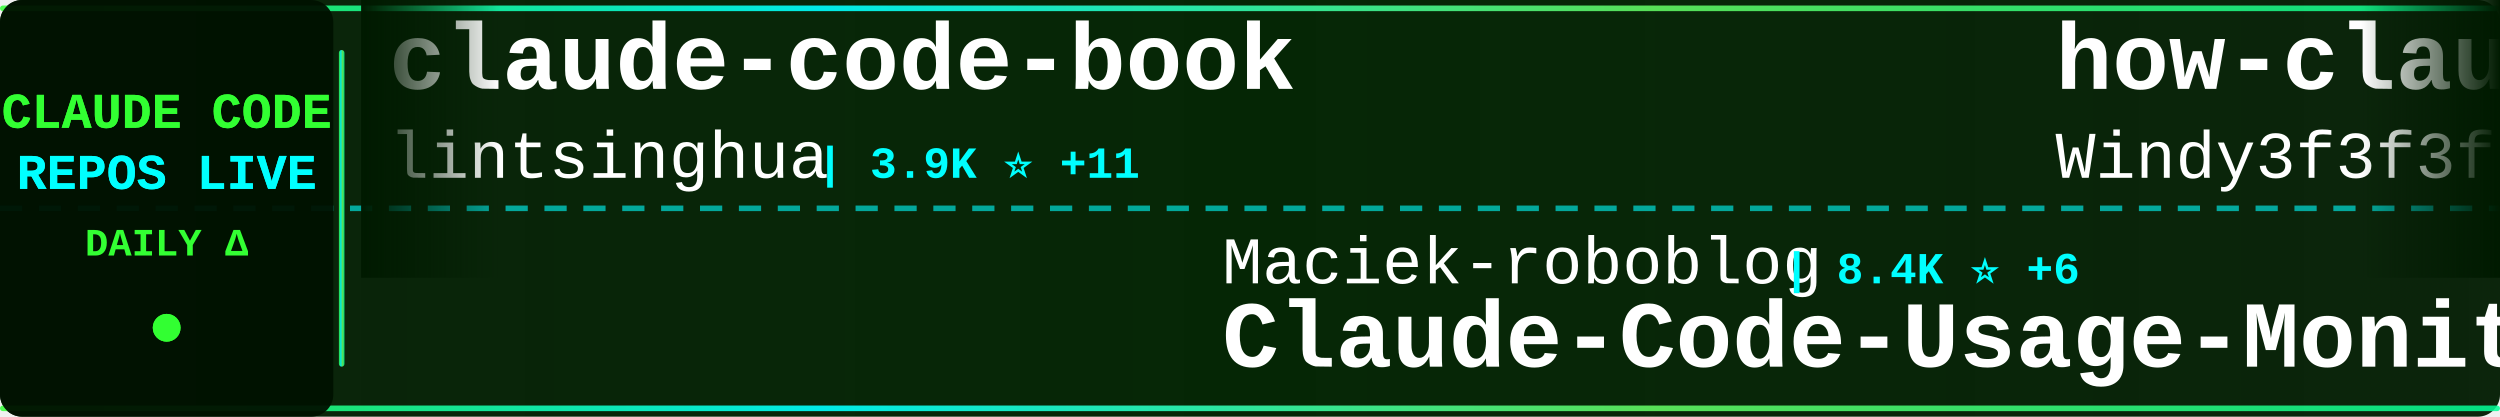
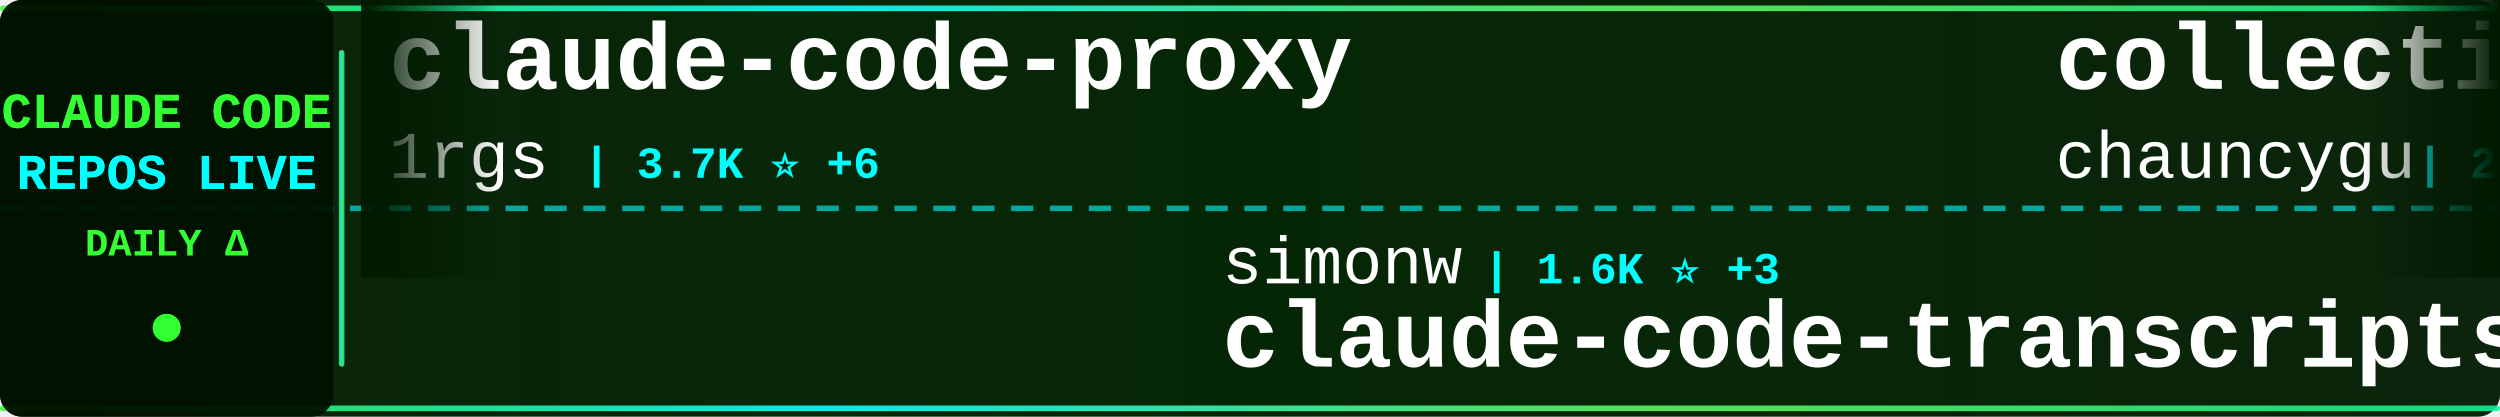
<svg xmlns="http://www.w3.org/2000/svg" width="900" height="150">
  <defs>
    <linearGradient id="tickerBg" x1="0%" y1="0%" x2="100%" y2="0%">
      <stop offset="0%" style="stop-color:#001a00;stop-opacity:0.95" />
      <stop offset="50%" style="stop-color:#002200;stop-opacity:0.98" />
      <stop offset="100%" style="stop-color:#001a00;stop-opacity:0.95" />
    </linearGradient>
    <linearGradient id="borderGrad" x1="0%" y1="0%" x2="100%" y2="0%">
      <stop offset="0%" style="stop-color:#33ff33;stop-opacity:0.85">
        <animate attributeName="stop-opacity" values="0.85;1;0.85" dur="2s" repeatCount="indefinite" />
      </stop>
      <stop offset="33%" style="stop-color:#00ffff;stop-opacity:0.9">
        <animate attributeName="stop-opacity" values="0.9;1;0.9" dur="2.2s" repeatCount="indefinite" />
      </stop>
      <stop offset="66%" style="stop-color:#66ff66;stop-opacity:0.85">
        <animate attributeName="stop-opacity" values="0.85;1;0.85" dur="1.8s" repeatCount="indefinite" />
      </stop>
      <stop offset="100%" style="stop-color:#00ff99;stop-opacity:0.85">
        <animate attributeName="stop-opacity" values="0.85;1;0.85" dur="2s" repeatCount="indefinite" />
      </stop>
    </linearGradient>
    <filter id="textGlow">
      <feGaussianBlur stdDeviation="0.1" result="coloredBlur" />
      <feMerge>
        <feMergeNode in="coloredBlur" />
        <feMergeNode in="SourceGraphic" />
      </feMerge>
    </filter>
    <filter id="metricGlow">
      <feGaussianBlur stdDeviation="0.2" result="coloredBlur" />
      <feMerge>
        <feMergeNode in="coloredBlur" />
        <feMergeNode in="SourceGraphic" />
      </feMerge>
    </filter>
    <linearGradient id="leftFade" x1="0%" y1="0%" x2="100%" y2="0%">
      <stop offset="0%" style="stop-color:#001a00;stop-opacity:1" />
      <stop offset="100%" style="stop-color:#001a00;stop-opacity:0" />
    </linearGradient>
    <linearGradient id="rightFade" x1="0%" y1="0%" x2="100%" y2="0%">
      <stop offset="0%" style="stop-color:#001a00;stop-opacity:0" />
      <stop offset="100%" style="stop-color:#001a00;stop-opacity:1" />
    </linearGradient>
  </defs>
  <rect width="900" height="150" fill="url(#tickerBg)" rx="8" />
  <rect x="0" y="2" width="900" height="2" fill="url(#borderGrad)" rx="1" />
  <rect x="0" y="146" width="900" height="2" fill="url(#borderGrad)" rx="1" />
  <line x1="0" y1="75" x2="900" y2="75" stroke="#00ffff" stroke-width="2" stroke-dasharray="8 6" opacity="0.6" />
  <rect x="0" y="0" width="120" height="150" fill="#001100" opacity="0.95" rx="8" />
  <text x="60" y="46" font-family="'Courier New', monospace" font-size="18" font-weight="bold" fill="#33ff33" text-anchor="middle" filter="url(#textGlow)">
    CLAUDE CODE
  </text>
  <text x="60" y="68" font-family="'Courier New', monospace" font-size="18" font-weight="bold" fill="#00ffff" text-anchor="middle" filter="url(#textGlow)">
    REPOS LIVE
  </text>
  <text x="60" y="92" font-family="'Courier New', monospace" font-size="14" font-weight="bold" fill="#33ff33" text-anchor="middle">
    DAILY Δ
  </text>
  <circle cx="60" cy="118" r="5" fill="#33ff33" filter="url(#metricGlow)">
    <animate attributeName="r" values="4;6;4" dur="1.5s" repeatCount="indefinite" />
    <animate attributeName="opacity" values="0.6;1;0.6" dur="1.5s" repeatCount="indefinite" />
  </circle>
  <rect x="122" y="18" width="2" height="114" fill="url(#borderGrad)" rx="1" />
  <clipPath id="tickerClip">
    <rect x="130" y="0" width="770" height="150" />
  </clipPath>
  <g clip-path="url(#tickerClip)">
    <g id="tickerItems">
      <animateTransform attributeName="transform" attributeType="XML" type="translate" from="0 0" to="-3000 0" dur="54s" repeatCount="indefinite" />
      <g transform="translate(0, 0)">
-         <text x="140" y="32" font-family="'Courier New', monospace" font-size="34" font-weight="bold" fill="#ffffff">claude-code-book</text>
-         <text x="140" y="64" font-family="'Courier New', monospace" font-size="24" font-weight="normal" fill="#ffffff" opacity="1.0">lintsinghua</text>
-         <text x="294" y="64" font-family="'Courier New', monospace" font-size="16" font-weight="bold" fill="#00ffff"> | 3.9K ⭐ +11</text>
+         <text x="140" y="32" font-family="'Courier New', monospace" font-size="34" font-weight="bold" fill="#ffffff">claude-code-proxy</text>
+         <text x="140" y="64" font-family="'Courier New', monospace" font-size="24" font-weight="normal" fill="#ffffff" opacity="1.0">1rgs</text>
+         <text x="210" y="64" font-family="'Courier New', monospace" font-size="16" font-weight="bold" fill="#00ffff"> | 3.7K ⭐ +6</text>
      </g>
      <g transform="translate(300, 0)">
-         <text x="140" y="102" font-family="'Courier New', monospace" font-size="24" font-weight="normal" fill="#ffffff" opacity="1.0">Maciek-roboblog</text>
-         <text x="342" y="102" font-family="'Courier New', monospace" font-size="16" font-weight="bold" fill="#00ffff"> | 8.4K ⭐ +6</text>
-         <text x="140" y="132" font-family="'Courier New', monospace" font-size="34" font-weight="bold" fill="#ffffff">Claude-Code-Usage-Monito...</text>
+         <text x="140" y="102" font-family="'Courier New', monospace" font-size="24" font-weight="normal" fill="#ffffff" opacity="1.0">simonw</text>
+         <text x="234" y="102" font-family="'Courier New', monospace" font-size="16" font-weight="bold" fill="#00ffff"> | 1.6K ⭐ +3</text>
+         <text x="140" y="132" font-family="'Courier New', monospace" font-size="34" font-weight="bold" fill="#ffffff">claude-code-transcripts</text>
      </g>
      <g transform="translate(600, 0)">
-         <text x="140" y="32" font-family="'Courier New', monospace" font-size="34" font-weight="bold" fill="#ffffff">how-claude-code-works</text>
-         <text x="140" y="64" font-family="'Courier New', monospace" font-size="24" font-weight="normal" fill="#ffffff" opacity="1.0">Windy3f3f3f3f</text>
-         <text x="318" y="64" font-family="'Courier New', monospace" font-size="16" font-weight="bold" fill="#00ffff"> | 3.2K ⭐ +16</text>
+         <text x="140" y="32" font-family="'Courier New', monospace" font-size="34" font-weight="bold" fill="#ffffff">collection-claude-code-s...</text>
+         <text x="140" y="64" font-family="'Courier New', monospace" font-size="24" font-weight="normal" fill="#ffffff" opacity="1.0">chauncygu</text>
+         <text x="270" y="64" font-family="'Courier New', monospace" font-size="16" font-weight="bold" fill="#00ffff"> | 2.8K ⭐ +4</text>
      </g>
      <g transform="translate(900, 0)">
-         <text x="140" y="102" font-family="'Courier New', monospace" font-size="24" font-weight="normal" fill="#ffffff" opacity="1.0">VoltAgent</text>
-         <text x="270" y="102" font-family="'Courier New', monospace" font-size="16" font-weight="bold" fill="#00ffff"> | 23.3K ⭐ +41</text>
-         <text x="140" y="132" font-family="'Courier New', monospace" font-size="34" font-weight="bold" fill="#ffffff">awesome-claude-code-suba...</text>
+         <text x="140" y="102" font-family="'Courier New', monospace" font-size="24" font-weight="normal" fill="#ffffff" opacity="1.0">Chachamaru127</text>
+         <text x="318" y="102" font-family="'Courier New', monospace" font-size="16" font-weight="bold" fill="#00ffff"> | 3.0K ⭐ +4</text>
+         <text x="140" y="132" font-family="'Courier New', monospace" font-size="34" font-weight="bold" fill="#ffffff">claude-code-harness</text>
      </g>
      <g transform="translate(1200, 0)">
-         <text x="140" y="32" font-family="'Courier New', monospace" font-size="34" font-weight="bold" fill="#ffffff">claude-code-pm-course</text>
-         <text x="140" y="64" font-family="'Courier New', monospace" font-size="24" font-weight="normal" fill="#ffffff" opacity="1.0">carlvellotti</text>
-         <text x="306" y="64" font-family="'Courier New', monospace" font-size="16" font-weight="bold" fill="#00ffff"> | 2.1K ⭐ +1</text>
+         <text x="140" y="32" font-family="'Courier New', monospace" font-size="34" font-weight="bold" fill="#ffffff">claude_codex_bridge</text>
+         <text x="140" y="64" font-family="'Courier New', monospace" font-size="24" font-weight="normal" fill="#ffffff" opacity="1.0">SeemSeam</text>
+         <text x="258" y="64" font-family="'Courier New', monospace" font-size="16" font-weight="bold" fill="#00ffff"> | 3.3K ⭐ +11</text>
      </g>
      <g transform="translate(1500, 0)">
-         <text x="140" y="102" font-family="'Courier New', monospace" font-size="24" font-weight="normal" fill="#ffffff" opacity="1.0">pengchengneo</text>
-         <text x="306" y="102" font-family="'Courier New', monospace" font-size="16" font-weight="bold" fill="#00ffff"> | 1.6K ⭐ +5</text>
-         <text x="140" y="132" font-family="'Courier New', monospace" font-size="34" font-weight="bold" fill="#ffffff">Claude-Code</text>
+         <text x="140" y="102" font-family="'Courier New', monospace" font-size="24" font-weight="normal" fill="#ffffff" opacity="1.0">ghuntley</text>
+         <text x="258" y="102" font-family="'Courier New', monospace" font-size="16" font-weight="bold" fill="#00ffff"> | 987 ⭐</text>
+         <text x="140" y="132" font-family="'Courier New', monospace" font-size="34" font-weight="bold" fill="#ffffff">claude-code-source-code-...</text>
      </g>
      <g transform="translate(1800, 0)">
-         <text x="140" y="32" font-family="'Courier New', monospace" font-size="34" font-weight="bold" fill="#ffffff">free-claude-code</text>
-         <text x="140" y="64" font-family="'Courier New', monospace" font-size="24" font-weight="normal" fill="#ffffff" opacity="1.0">Alishahryar1</text>
-         <text x="306" y="64" font-family="'Courier New', monospace" font-size="16" font-weight="bold" fill="#00ffff"> | 39.9K ⭐ +187</text>
+         <text x="140" y="32" font-family="'Courier New', monospace" font-size="34" font-weight="bold" fill="#ffffff">my-claude-code-setup</text>
+         <text x="140" y="64" font-family="'Courier New', monospace" font-size="24" font-weight="normal" fill="#ffffff" opacity="1.0">centminmod</text>
+         <text x="282" y="64" font-family="'Courier New', monospace" font-size="16" font-weight="bold" fill="#00ffff"> | 2.5K ⭐ +2</text>
      </g>
      <g transform="translate(2100, 0)">
-         <text x="140" y="102" font-family="'Courier New', monospace" font-size="24" font-weight="normal" fill="#ffffff" opacity="1.0">ChinaSiro</text>
-         <text x="270" y="102" font-family="'Courier New', monospace" font-size="16" font-weight="bold" fill="#00ffff"> | 9.5K ⭐ +9</text>
-         <text x="140" y="132" font-family="'Courier New', monospace" font-size="34" font-weight="bold" fill="#ffffff">claude-code-sourcemap</text>
+         <text x="140" y="102" font-family="'Courier New', monospace" font-size="24" font-weight="normal" fill="#ffffff" opacity="1.0">JrCx7scC</text>
+         <text x="258" y="102" font-family="'Courier New', monospace" font-size="16" font-weight="bold" fill="#00ffff"> | 371 ⭐</text>
+         <text x="140" y="132" font-family="'Courier New', monospace" font-size="34" font-weight="bold" fill="#ffffff">claude-code-source</text>
      </g>
      <g transform="translate(2400, 0)">
-         <text x="140" y="32" font-family="'Courier New', monospace" font-size="34" font-weight="bold" fill="#ffffff">claude-code-tips</text>
-         <text x="140" y="64" font-family="'Courier New', monospace" font-size="24" font-weight="normal" fill="#ffffff" opacity="1.0">ykdojo</text>
-         <text x="234" y="64" font-family="'Courier New', monospace" font-size="16" font-weight="bold" fill="#00ffff"> | 9.2K ⭐ +22</text>
+         <text x="140" y="32" font-family="'Courier New', monospace" font-size="34" font-weight="bold" fill="#ffffff">claude_code_src</text>
+         <text x="140" y="64" font-family="'Courier New', monospace" font-size="24" font-weight="normal" fill="#ffffff" opacity="1.0">ponponon</text>
+         <text x="258" y="64" font-family="'Courier New', monospace" font-size="16" font-weight="bold" fill="#00ffff"> | 2.3K ⭐ +1</text>
      </g>
      <g transform="translate(2700, 0)">
-         <text x="140" y="102" font-family="'Courier New', monospace" font-size="24" font-weight="normal" fill="#ffffff" opacity="1.0">rohitg00</text>
-         <text x="258" y="102" font-family="'Courier New', monospace" font-size="16" font-weight="bold" fill="#00ffff"> | 2.3K ⭐ +6</text>
-         <text x="140" y="132" font-family="'Courier New', monospace" font-size="34" font-weight="bold" fill="#ffffff">awesome-claude-code-tool...</text>
+         <text x="140" y="102" font-family="'Courier New', monospace" font-size="24" font-weight="normal" fill="#ffffff" opacity="1.0">FlorianBruniaux</text>
+         <text x="342" y="102" font-family="'Courier New', monospace" font-size="16" font-weight="bold" fill="#00ffff"> | 5.4K ⭐ +20</text>
+         <text x="140" y="132" font-family="'Courier New', monospace" font-size="34" font-weight="bold" fill="#ffffff">claude-code-ultimate-gui...</text>
      </g>
      <g transform="translate(3000, 0)">
-         <text x="140" y="32" font-family="'Courier New', monospace" font-size="34" font-weight="bold" fill="#ffffff">claude-code-book</text>
-         <text x="140" y="64" font-family="'Courier New', monospace" font-size="24" font-weight="normal" fill="#ffffff" opacity="1.0">lintsinghua</text>
-         <text x="294" y="64" font-family="'Courier New', monospace" font-size="16" font-weight="bold" fill="#00ffff"> | 3.9K ⭐ +11</text>
+         <text x="140" y="32" font-family="'Courier New', monospace" font-size="34" font-weight="bold" fill="#ffffff">claude-code-proxy</text>
+         <text x="140" y="64" font-family="'Courier New', monospace" font-size="24" font-weight="normal" fill="#ffffff" opacity="1.0">1rgs</text>
+         <text x="210" y="64" font-family="'Courier New', monospace" font-size="16" font-weight="bold" fill="#00ffff"> | 3.7K ⭐ +6</text>
      </g>
      <g transform="translate(3300, 0)">
-         <text x="140" y="102" font-family="'Courier New', monospace" font-size="24" font-weight="normal" fill="#ffffff" opacity="1.0">Maciek-roboblog</text>
-         <text x="342" y="102" font-family="'Courier New', monospace" font-size="16" font-weight="bold" fill="#00ffff"> | 8.4K ⭐ +6</text>
-         <text x="140" y="132" font-family="'Courier New', monospace" font-size="34" font-weight="bold" fill="#ffffff">Claude-Code-Usage-Monito...</text>
+         <text x="140" y="102" font-family="'Courier New', monospace" font-size="24" font-weight="normal" fill="#ffffff" opacity="1.0">simonw</text>
+         <text x="234" y="102" font-family="'Courier New', monospace" font-size="16" font-weight="bold" fill="#00ffff"> | 1.6K ⭐ +3</text>
+         <text x="140" y="132" font-family="'Courier New', monospace" font-size="34" font-weight="bold" fill="#ffffff">claude-code-transcripts</text>
      </g>
      <g transform="translate(3600, 0)">
-         <text x="140" y="32" font-family="'Courier New', monospace" font-size="34" font-weight="bold" fill="#ffffff">how-claude-code-works</text>
-         <text x="140" y="64" font-family="'Courier New', monospace" font-size="24" font-weight="normal" fill="#ffffff" opacity="1.0">Windy3f3f3f3f</text>
-         <text x="318" y="64" font-family="'Courier New', monospace" font-size="16" font-weight="bold" fill="#00ffff"> | 3.2K ⭐ +16</text>
+         <text x="140" y="32" font-family="'Courier New', monospace" font-size="34" font-weight="bold" fill="#ffffff">collection-claude-code-s...</text>
+         <text x="140" y="64" font-family="'Courier New', monospace" font-size="24" font-weight="normal" fill="#ffffff" opacity="1.0">chauncygu</text>
+         <text x="270" y="64" font-family="'Courier New', monospace" font-size="16" font-weight="bold" fill="#00ffff"> | 2.8K ⭐ +4</text>
      </g>
      <g transform="translate(3900, 0)">
-         <text x="140" y="102" font-family="'Courier New', monospace" font-size="24" font-weight="normal" fill="#ffffff" opacity="1.0">VoltAgent</text>
-         <text x="270" y="102" font-family="'Courier New', monospace" font-size="16" font-weight="bold" fill="#00ffff"> | 23.3K ⭐ +41</text>
-         <text x="140" y="132" font-family="'Courier New', monospace" font-size="34" font-weight="bold" fill="#ffffff">awesome-claude-code-suba...</text>
+         <text x="140" y="102" font-family="'Courier New', monospace" font-size="24" font-weight="normal" fill="#ffffff" opacity="1.0">Chachamaru127</text>
+         <text x="318" y="102" font-family="'Courier New', monospace" font-size="16" font-weight="bold" fill="#00ffff"> | 3.0K ⭐ +4</text>
+         <text x="140" y="132" font-family="'Courier New', monospace" font-size="34" font-weight="bold" fill="#ffffff">claude-code-harness</text>
      </g>
    </g>
  </g>
  <rect x="130" y="0" width="50" height="100" fill="url(#leftFade)" />
  <rect x="850" y="0" width="50" height="100" fill="url(#rightFade)" />
</svg>
